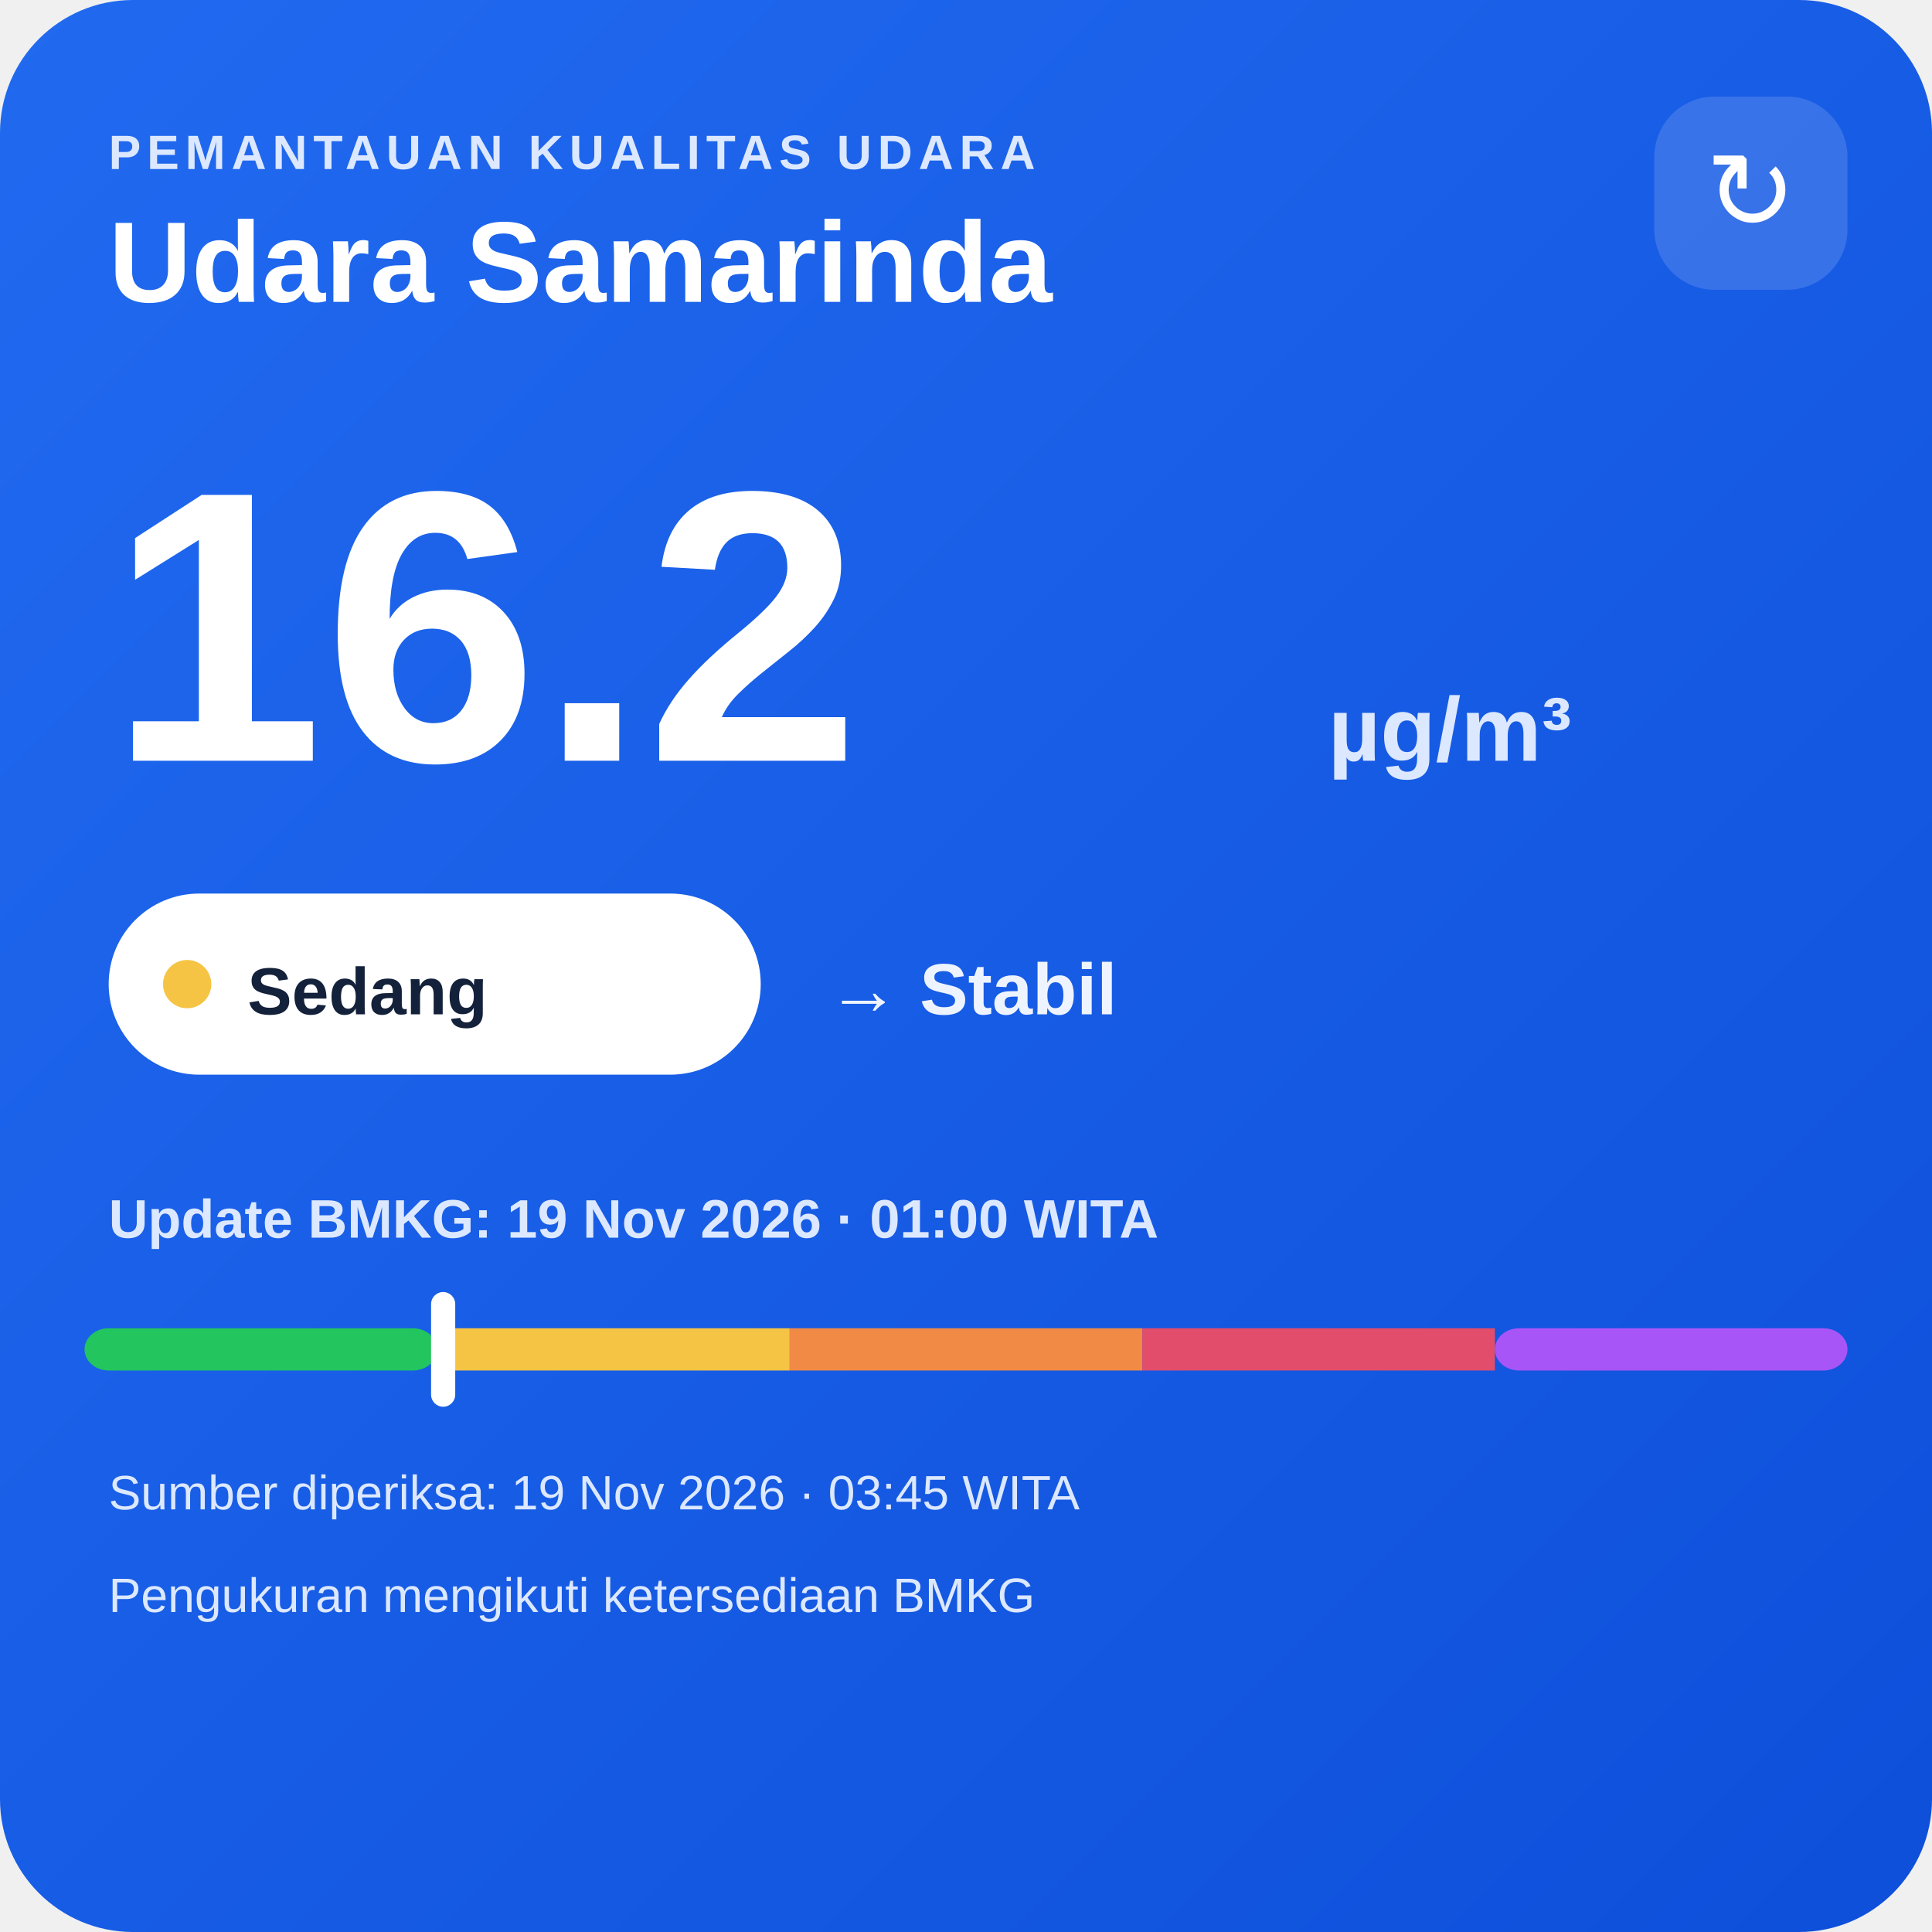
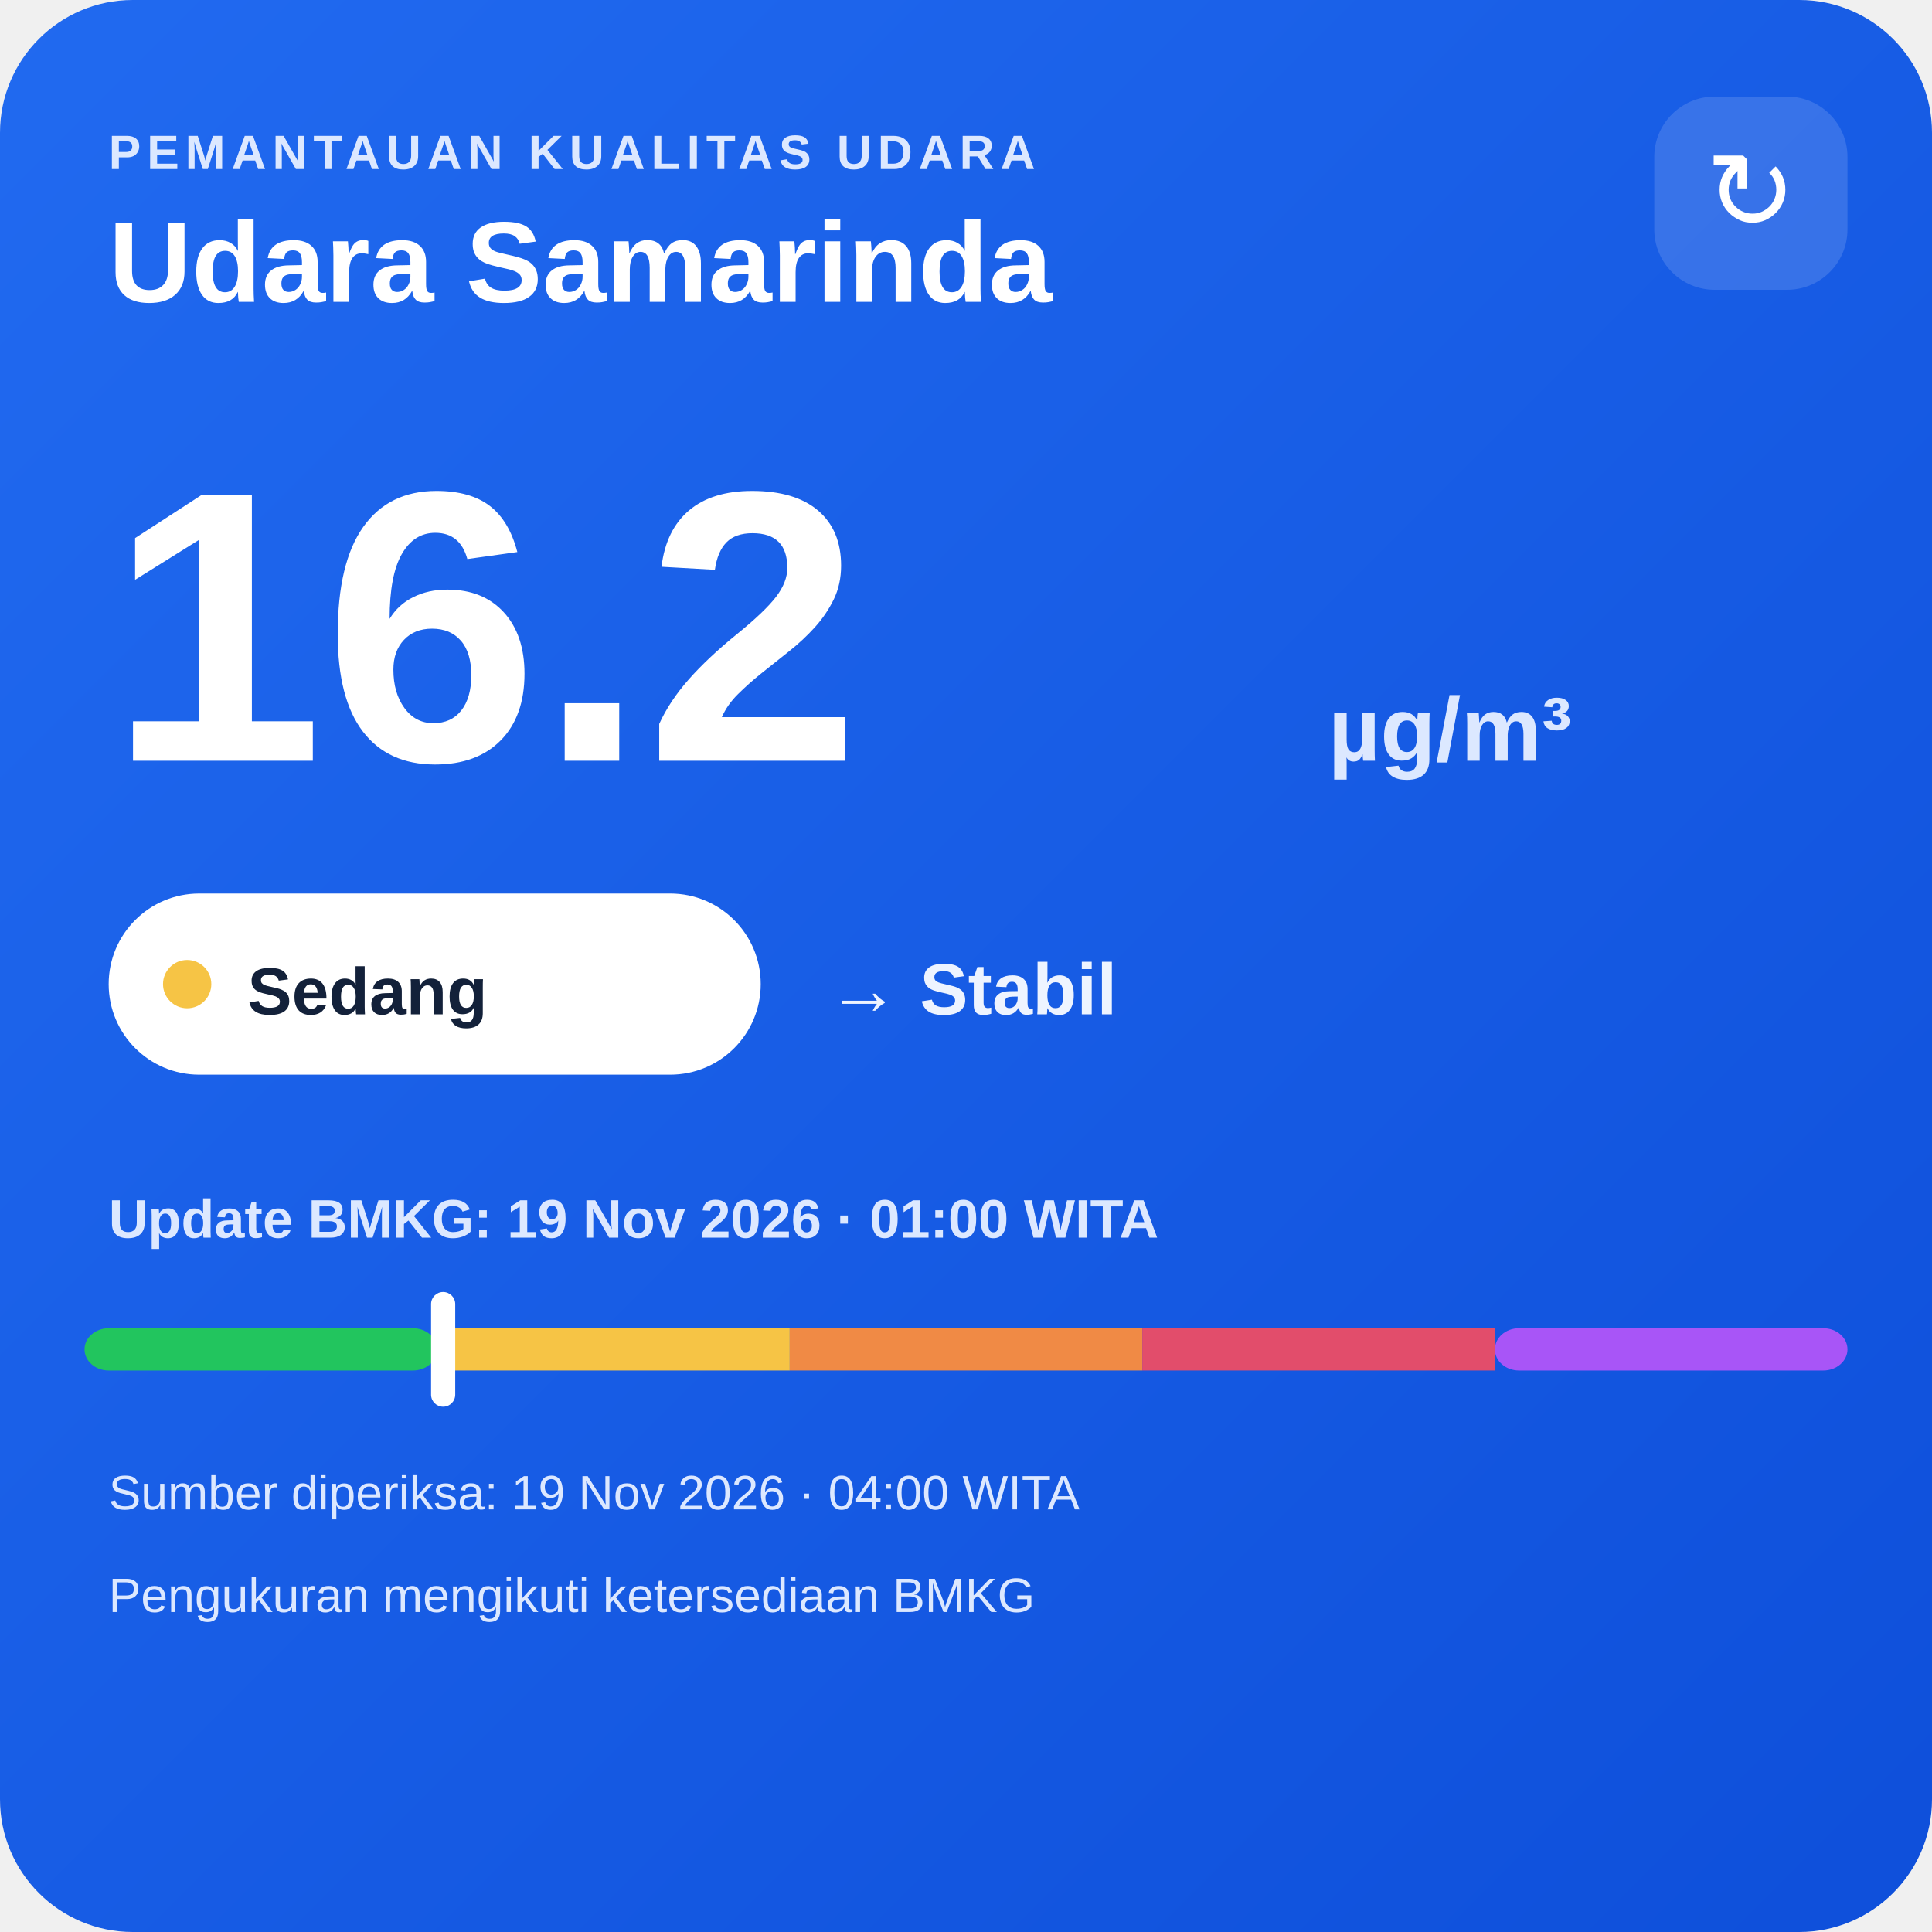
<svg xmlns="http://www.w3.org/2000/svg" width="320" height="320" viewBox="0 0 320 320">
  <defs>
    <linearGradient id="bg" x1="0" y1="0" x2="1" y2="1">
      <stop offset="0" stop-color="#216af0" />
      <stop offset="1" stop-color="#0e4fda" />
    </linearGradient>
  </defs>
  <rect width="320" height="320" rx="22" fill="url(#bg)" />
  <text x="18" y="28" fill="#dce8ff" font-family="Arial,sans-serif" font-size="8" font-weight="700" letter-spacing="1">PEMANTAUAN KUALITAS UDARA</text>
  <text x="18" y="50" fill="#ffffff" font-family="Arial,sans-serif" font-size="19" font-weight="700">Udara Samarinda</text>
  <rect x="274" y="16" width="32" height="32" rx="10" fill="#ffffff" fill-opacity=".14" />
  <text x="290" y="38" text-anchor="middle" fill="#ffffff" font-family="Arial,sans-serif" font-size="18">↻</text>
  <text x="18" y="126" fill="#ffffff" font-family="Arial,sans-serif" font-size="64" font-weight="800">16.2</text>
  <text x="220" y="126" fill="#dce8ff" font-family="Arial,sans-serif" font-size="15" font-weight="700">µg/m³</text>
  <rect x="18" y="148" width="108" height="30" rx="15" fill="#ffffff" />
  <circle cx="31" cy="163" r="4" fill="#f6c445" />
  <text x="41" y="168" fill="#13213a" font-family="Arial,sans-serif" font-size="11" font-weight="700">Sedang</text>
  <text x="137" y="168" fill="#eef4ff" font-family="Arial,sans-serif" font-size="12" font-weight="700">→ Stabil</text>
  <text x="18" y="205" fill="#dce8ff" font-family="Arial,sans-serif" font-size="9" font-weight="700">Update BMKG: 19 Nov 2026 · 01:00 WITA</text>
  <rect x="14" y="220" width="58.4" height="7" rx="4" fill="#22c55e" />
  <rect x="72.4" y="220" width="58.4" height="7" fill="#f6c445" />
  <rect x="130.8" y="220" width="58.4" height="7" fill="#f08a45" />
  <rect x="189.2" y="220" width="58.4" height="7" fill="#e24d6b" />
  <rect x="247.6" y="220" width="58.4" height="7" rx="4" fill="#a855f7" />
  <rect x="71.4" y="214" width="4" height="19" rx="2" fill="#ffffff" />
-   <text x="18" y="250" fill="#dce8ff" font-family="Arial,sans-serif" font-size="8">Sumber diperiksa: 19 Nov 2026 · 03:45 WITA</text>
+   <text x="18" y="250" fill="#dce8ff" font-family="Arial,sans-serif" font-size="8">Sumber diperiksa: 19 Nov 2026 · 04:00 WITA</text>
  <text x="18" y="267" fill="#dce8ff" font-family="Arial,sans-serif" font-size="8">Pengukuran mengikuti ketersediaan BMKG</text>
</svg>
